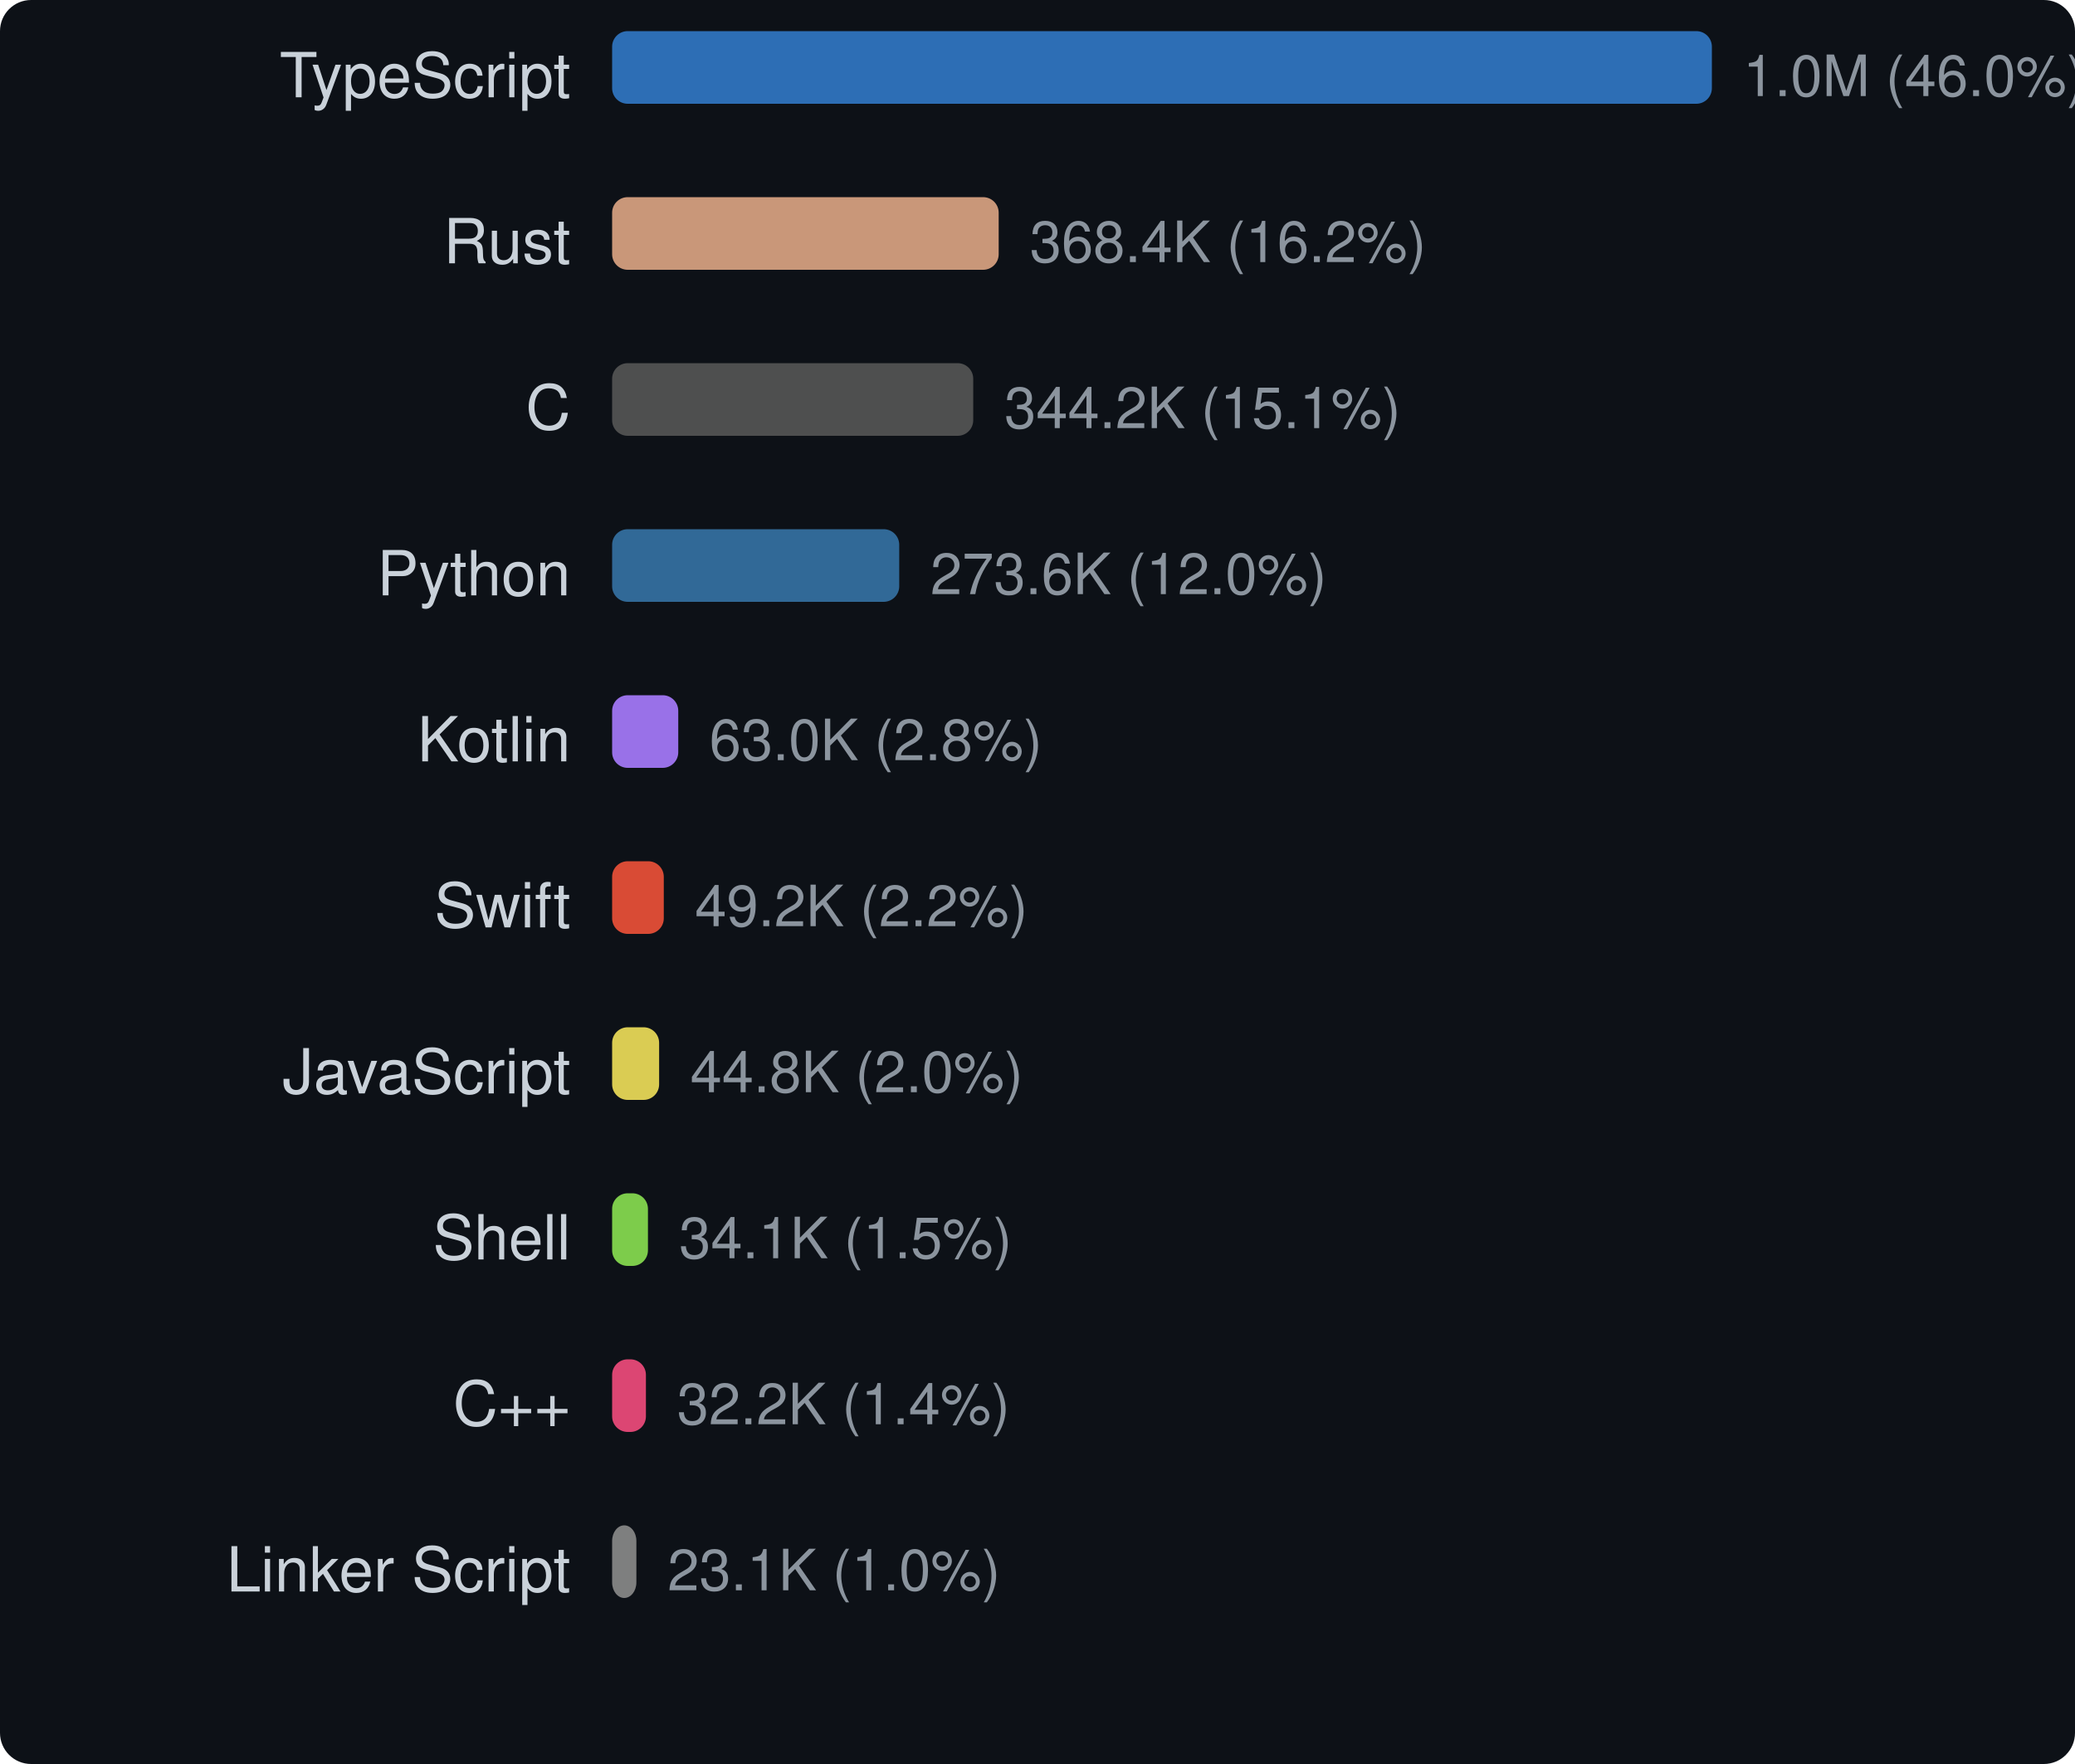
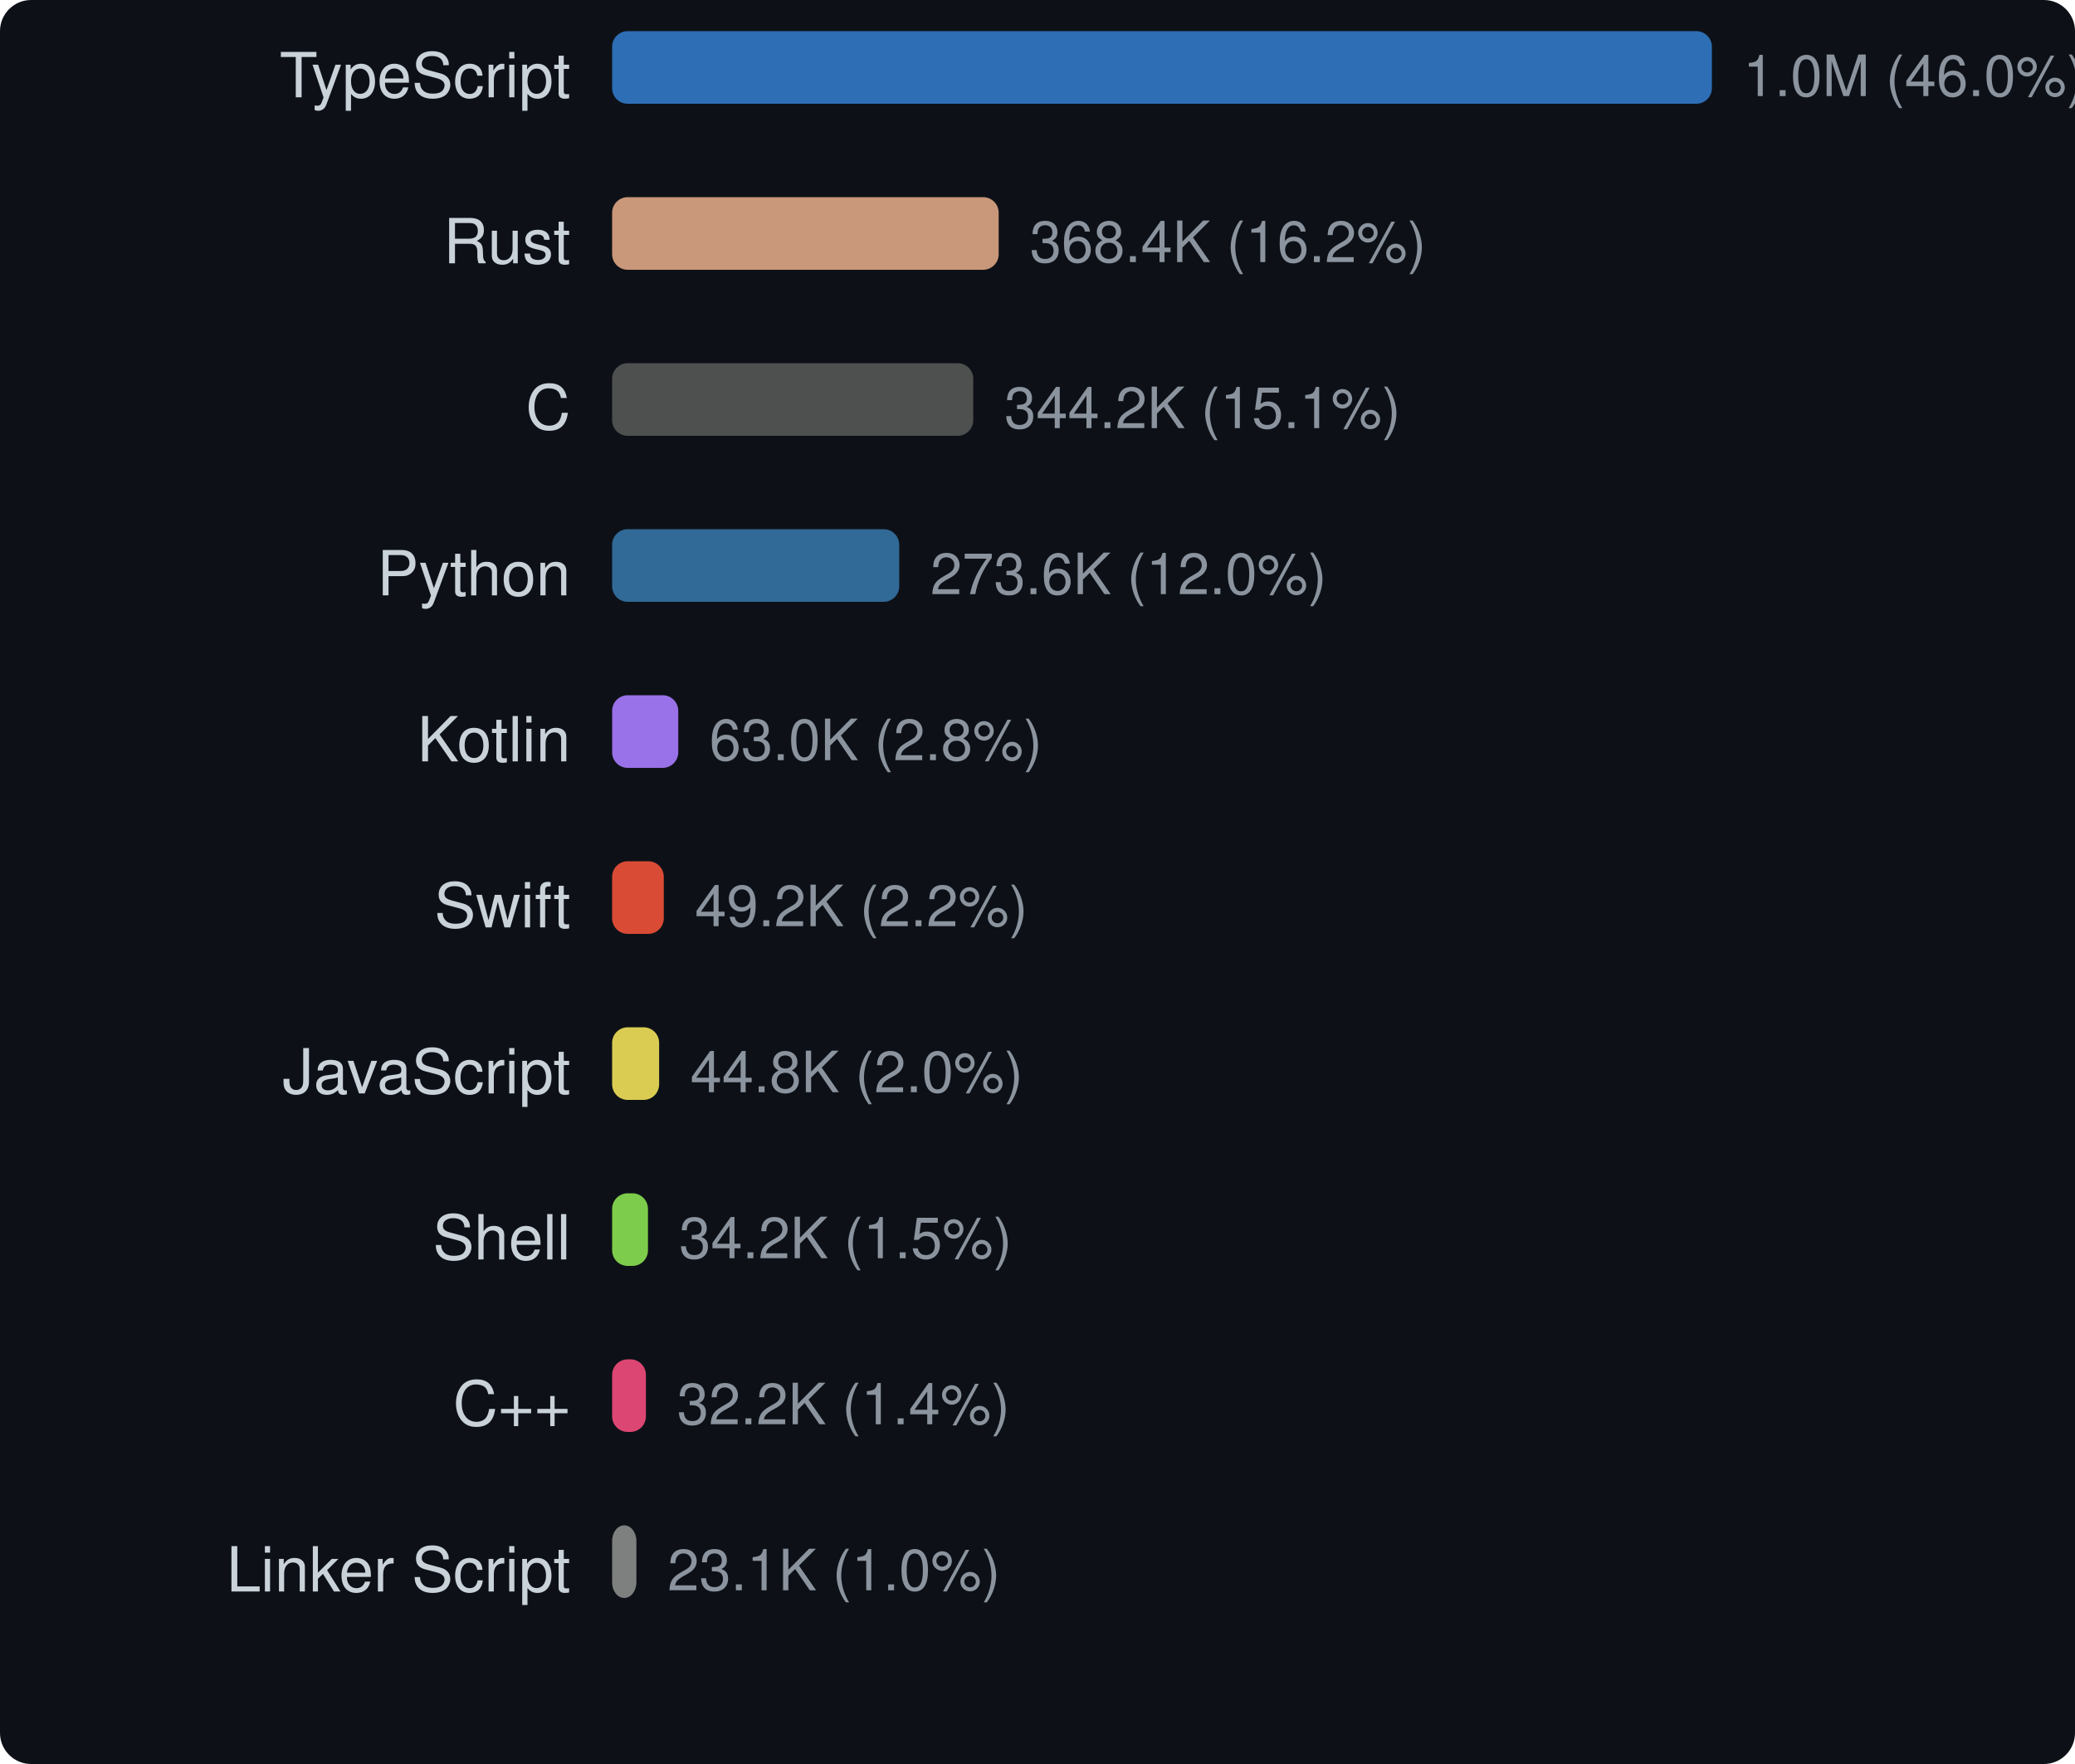
<svg xmlns="http://www.w3.org/2000/svg" width="400" height="340" viewBox="0 0 400 340">
  <style>text { dominant-baseline: central; }</style>
  <rect width="100%" height="100%" rx="6" fill="#0d1117" />
  <text x="110" y="16" text-anchor="end" fill="#c9d1d9" font-size="12" font-family="Segoe UI,Helvetica,Arial,sans-serif">TypeScript</text>
  <rect x="118" y="6" width="212" height="14" rx="3" fill="#3178c6" opacity="0.9" />
  <text x="336" y="16" fill="#8b949e" font-size="11" font-family="Segoe UI,Helvetica,Arial,sans-serif">1.0M (46.0%)</text>
  <text x="110" y="48" text-anchor="end" fill="#c9d1d9" font-size="12" font-family="Segoe UI,Helvetica,Arial,sans-serif">Rust</text>
  <rect x="118" y="38" width="74.518" height="14" rx="3" fill="#dea584" opacity="0.9" />
  <text x="198.518" y="48" fill="#8b949e" font-size="11" font-family="Segoe UI,Helvetica,Arial,sans-serif">368.4K (16.2%)</text>
  <text x="110" y="80" text-anchor="end" fill="#c9d1d9" font-size="12" font-family="Segoe UI,Helvetica,Arial,sans-serif">C</text>
  <rect x="118" y="70" width="69.612" height="14" rx="3" fill="#555555" opacity="0.9" />
  <text x="193.612" y="80" fill="#8b949e" font-size="11" font-family="Segoe UI,Helvetica,Arial,sans-serif">344.2K (15.1%)</text>
  <text x="110" y="112" text-anchor="end" fill="#c9d1d9" font-size="12" font-family="Segoe UI,Helvetica,Arial,sans-serif">Python</text>
  <rect x="118" y="102" width="55.347" height="14" rx="3" fill="#3572a5" opacity="0.9" />
  <text x="179.347" y="112" fill="#8b949e" font-size="11" font-family="Segoe UI,Helvetica,Arial,sans-serif">273.6K (12.0%)</text>
  <text x="110" y="144" text-anchor="end" fill="#c9d1d9" font-size="12" font-family="Segoe UI,Helvetica,Arial,sans-serif">Kotlin</text>
  <rect x="118" y="134" width="12.749" height="14" rx="3" fill="#a97bff" opacity="0.9" />
  <text x="136.749" y="144" fill="#8b949e" font-size="11" font-family="Segoe UI,Helvetica,Arial,sans-serif">63.0K (2.8%)</text>
  <text x="110" y="176" text-anchor="end" fill="#c9d1d9" font-size="12" font-family="Segoe UI,Helvetica,Arial,sans-serif">Swift</text>
  <rect x="118" y="166" width="9.96" height="14" rx="3" fill="#f05138" opacity="0.9" />
  <text x="133.96" y="176" fill="#8b949e" font-size="11" font-family="Segoe UI,Helvetica,Arial,sans-serif">49.2K (2.2%)</text>
  <text x="110" y="208" text-anchor="end" fill="#c9d1d9" font-size="12" font-family="Segoe UI,Helvetica,Arial,sans-serif">JavaScript</text>
  <rect x="118" y="198" width="9.061" height="14" rx="3" fill="#f1e05a" opacity="0.9" />
  <text x="133.061" y="208" fill="#8b949e" font-size="11" font-family="Segoe UI,Helvetica,Arial,sans-serif">44.8K (2.0%)</text>
  <text x="110" y="240" text-anchor="end" fill="#c9d1d9" font-size="12" font-family="Segoe UI,Helvetica,Arial,sans-serif">Shell</text>
-   <rect x="118" y="230" width="6.906" height="14" rx="3" fill="#89e051" opacity="0.9" />
-   <text x="130.906" y="240" fill="#8b949e" font-size="11" font-family="Segoe UI,Helvetica,Arial,sans-serif">34.1K (1.5%)</text>
+   <rect x="118" y="230" width="6.91" height="14" rx="3" fill="#89e051" opacity="0.9" />
+   <text x="130.91" y="240" fill="#8b949e" font-size="11" font-family="Segoe UI,Helvetica,Arial,sans-serif">34.2K (1.5%)</text>
  <text x="110" y="272" text-anchor="end" fill="#c9d1d9" font-size="12" font-family="Segoe UI,Helvetica,Arial,sans-serif">C++</text>
  <rect x="118" y="262" width="6.516" height="14" rx="3" fill="#f34b7d" opacity="0.9" />
  <text x="130.516" y="272" fill="#8b949e" font-size="11" font-family="Segoe UI,Helvetica,Arial,sans-serif">32.2K (1.4%)</text>
  <text x="110" y="304" text-anchor="end" fill="#c9d1d9" font-size="12" font-family="Segoe UI,Helvetica,Arial,sans-serif">Linker Script</text>
  <rect x="118" y="294" width="4.675" height="14" rx="3" fill="#8b8b8b" opacity="0.9" />
  <text x="128.675" y="304" fill="#8b949e" font-size="11" font-family="Segoe UI,Helvetica,Arial,sans-serif">23.1K (1.0%)</text>
</svg>
